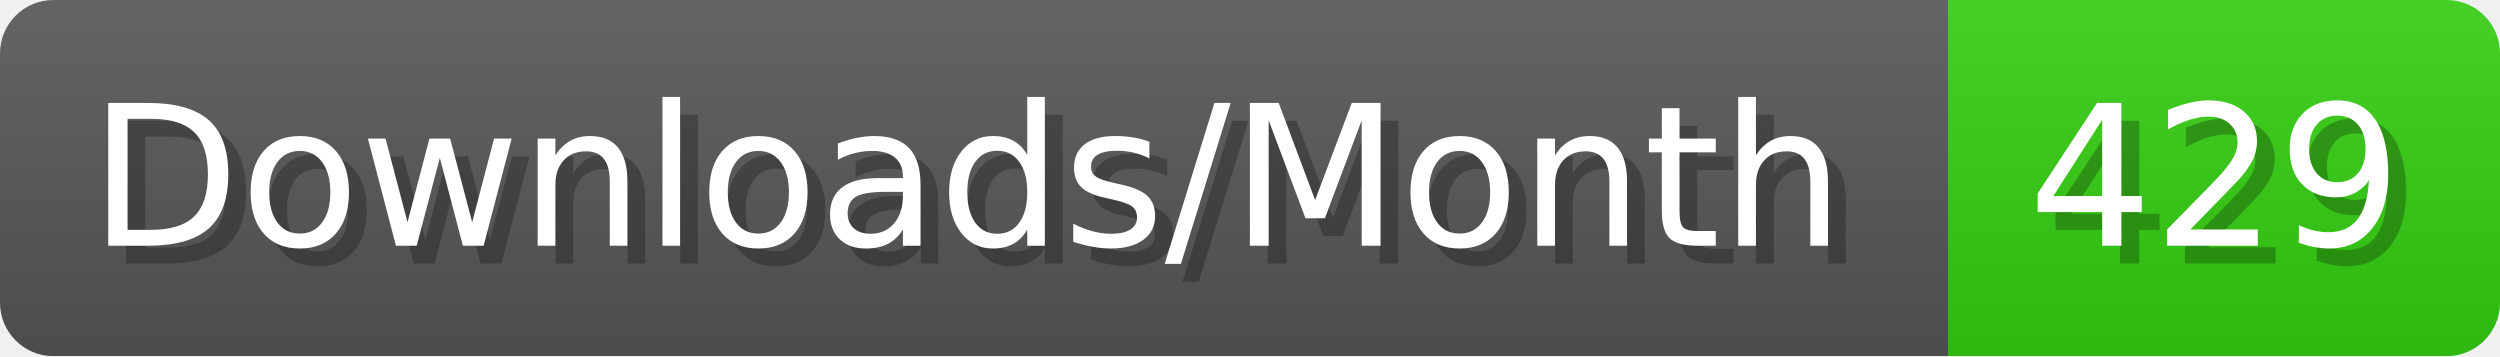
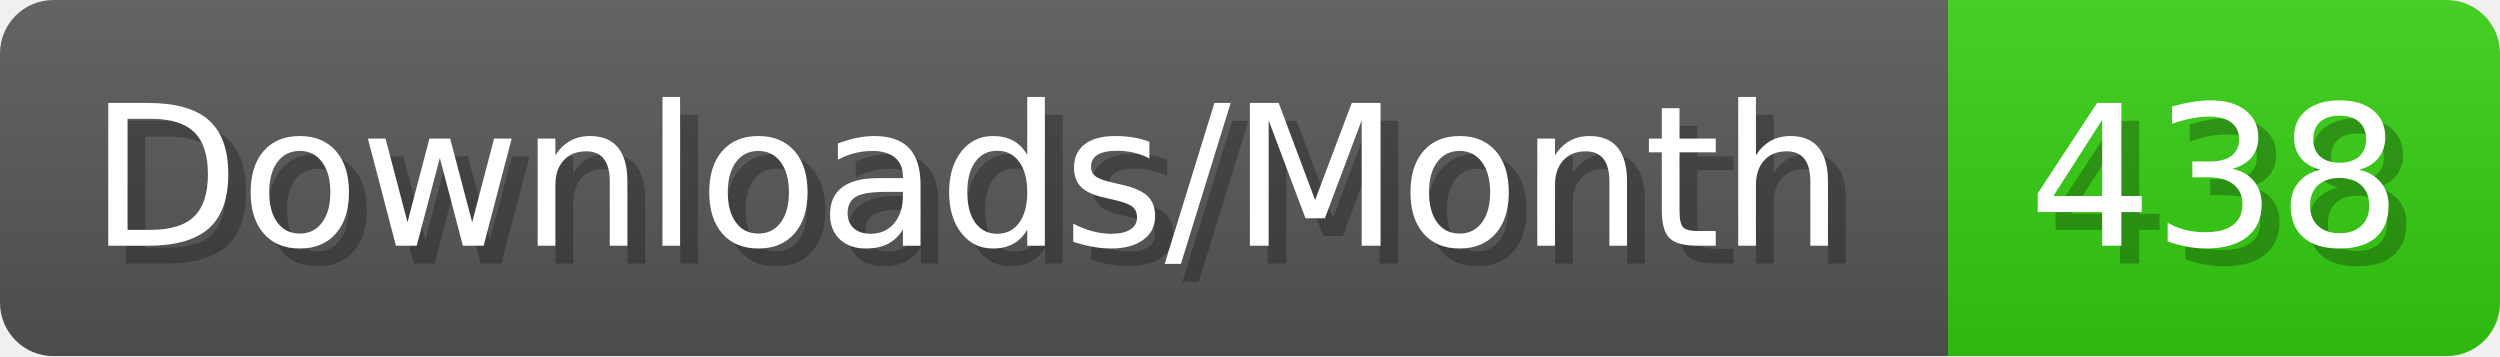
- <svg xmlns="http://www.w3.org/2000/svg" width="140.4" height="20" viewBox="0 0 1404 200" role="img" aria-label="Downloads/Month: 429">
+ <svg xmlns="http://www.w3.org/2000/svg" width="140.4" height="20" viewBox="0 0 1404 200" role="img" aria-label="Downloads/Month: 438">
  <linearGradient id="YlXUI" x2="0" y2="100%">
    <stop offset="0" stop-opacity=".1" stop-color="#EEE" />
    <stop offset="1" stop-opacity=".1" />
  </linearGradient>
  <mask id="JHhop">
    <rect width="1404" height="200" rx="30" fill="#FFF" />
  </mask>
  <g mask="url(#JHhop)">
    <rect width="1094" height="200" fill="#555" />
    <rect width="310" height="200" fill="#3C1" x="1094" />
    <rect width="1404" height="200" fill="url(#YlXUI)" />
  </g>
  <g aria-hidden="true" fill="#fff" text-anchor="start" font-family="Verdana,DejaVu Sans,sans-serif" font-size="110">
    <text x="60" y="148" textLength="994" fill="#000" opacity="0.25">Downloads/Month</text>
    <text x="50" y="138" textLength="994">Downloads/Month</text>
-     <text x="1149" y="148" textLength="210" fill="#000" opacity="0.25">429</text>
-     <text x="1139" y="138" textLength="210">429</text>
+     <text x="1149" y="148" textLength="210" fill="#000" opacity="0.25">438</text>
+     <text x="1139" y="138" textLength="210">438</text>
  </g>
</svg>
